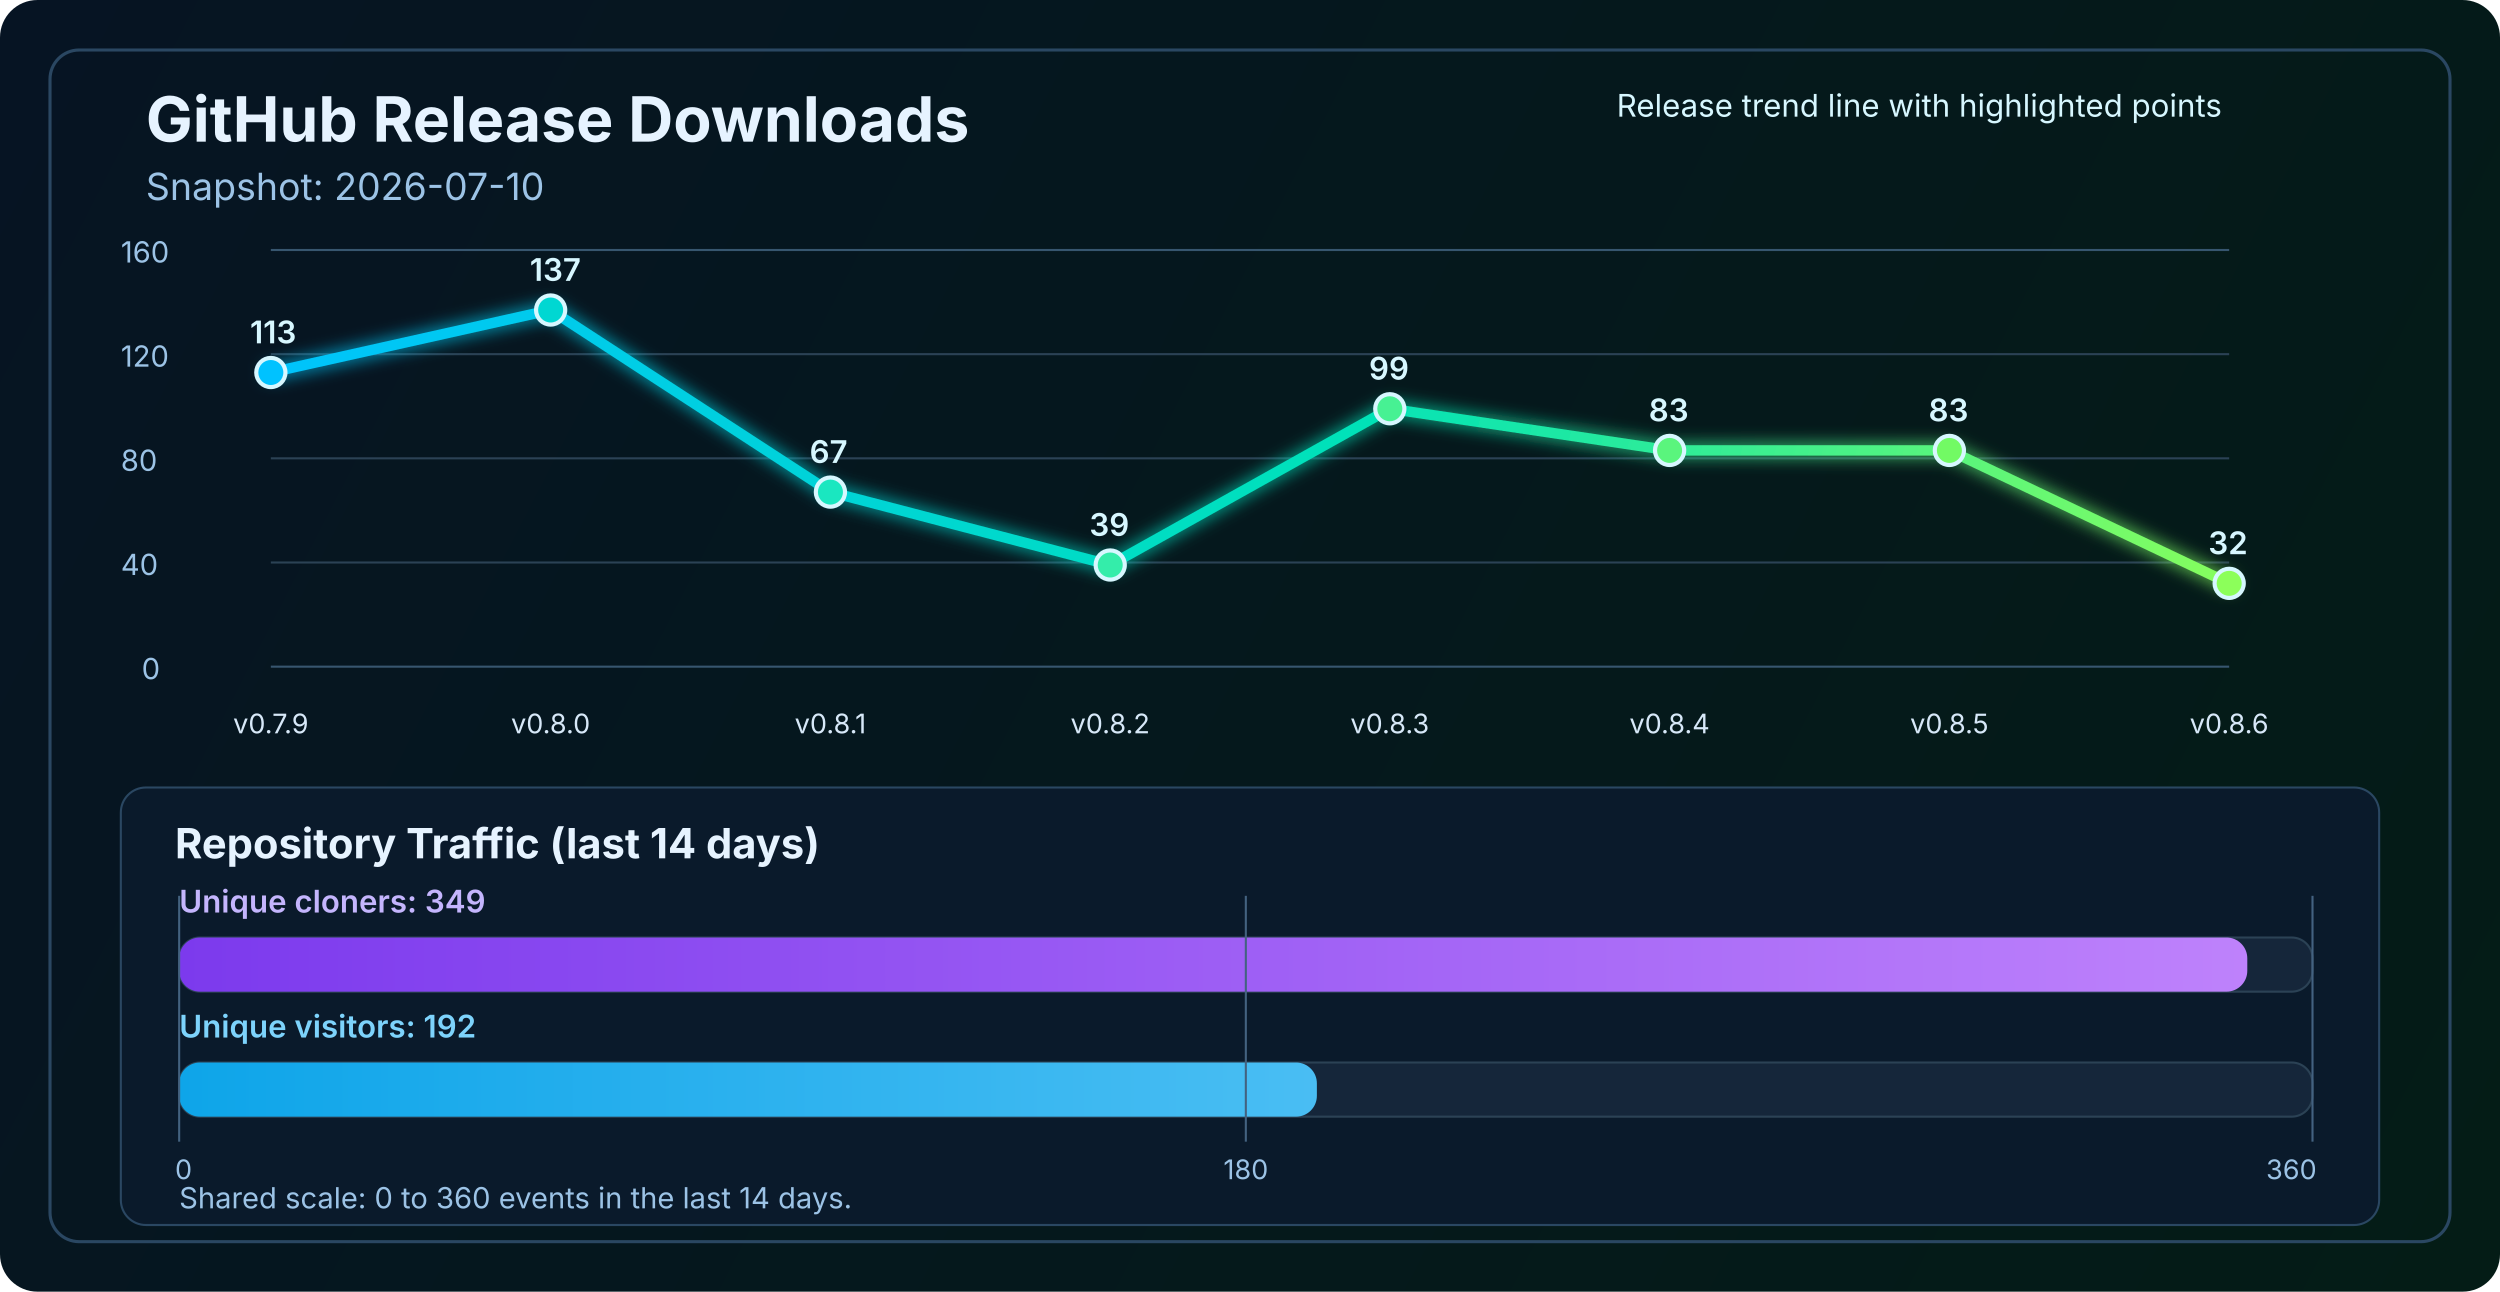
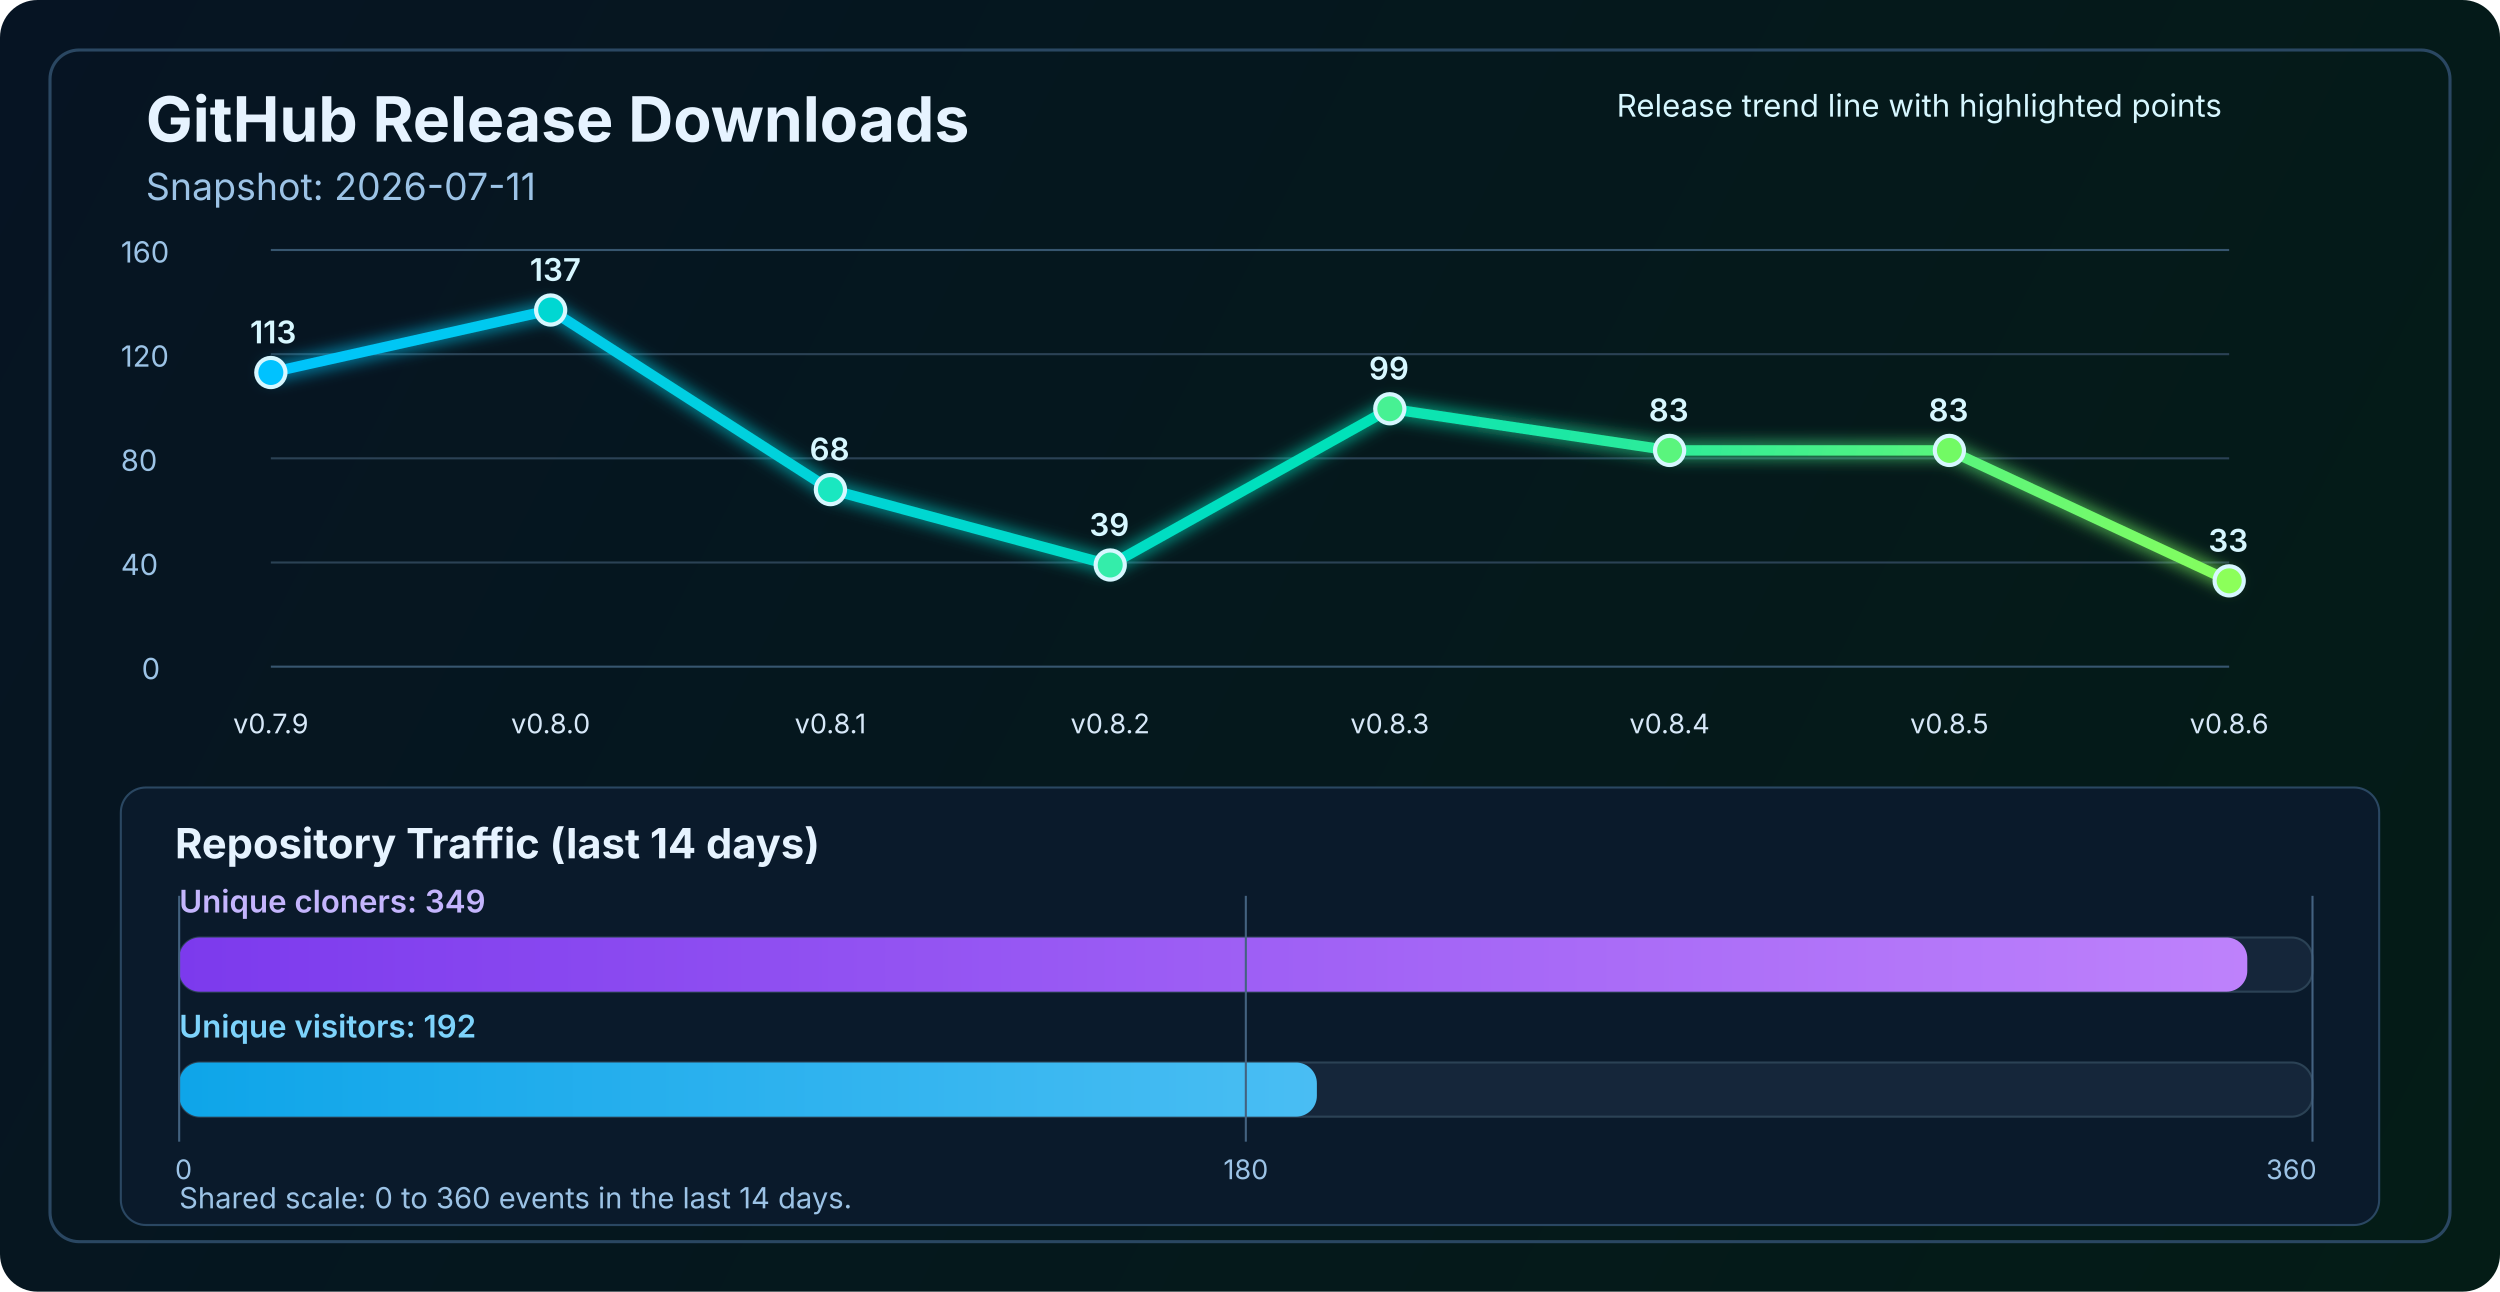
<svg xmlns="http://www.w3.org/2000/svg" width="1200" height="620" viewBox="0 0 1200 620" fill="none" role="img" aria-labelledby="title desc">
  <defs>
    <linearGradient id="bg" x1="0" y1="0" x2="1200" y2="620" gradientUnits="userSpaceOnUse">
      <stop stop-color="#061423" />
      <stop offset="1" stop-color="#041C16" />
    </linearGradient>
    <linearGradient id="line" x1="130" y1="86" x2="1070" y2="340" gradientUnits="userSpaceOnUse">
      <stop stop-color="#00C2FF" />
      <stop offset="0.55" stop-color="#00E2B8" />
      <stop offset="1" stop-color="#8CFF5A" />
    </linearGradient>
    <linearGradient id="cloneFill" x1="86" y1="450" x2="1110" y2="450" gradientUnits="userSpaceOnUse">
      <stop stop-color="#7C3AED" />
      <stop offset="1" stop-color="#C084FC" />
    </linearGradient>
    <linearGradient id="viewFill" x1="86" y1="482" x2="1110" y2="482" gradientUnits="userSpaceOnUse">
      <stop stop-color="#0EA5E9" />
      <stop offset="1" stop-color="#7DD3FC" />
    </linearGradient>
    <filter id="glow" x="-50%" y="-50%" width="200%" height="200%">
      <feGaussianBlur stdDeviation="4" result="blur" />
      <feMerge>
        <feMergeNode in="blur" />
        <feMergeNode in="SourceGraphic" />
      </feMerge>
    </filter>
  </defs>
  <rect width="1200" height="620" rx="18" fill="url(#bg)" />
  <rect x="24" y="24" width="1152" height="572" rx="14" stroke="#2A4762" stroke-width="1.5" />
  <text x="70" y="68" fill="#E6F3FF" font-size="30" font-family="SF Pro Display, -apple-system, BlinkMacSystemFont, Segoe UI, sans-serif" font-weight="700">GitHub Release Downloads</text>
-   <text x="70" y="96" fill="#9CC3E6" font-size="18" font-family="SF Pro Text, -apple-system, BlinkMacSystemFont, Segoe UI, sans-serif">Snapshot: 2026-07-10</text>
+   <text x="70" y="96" fill="#9CC3E6" font-size="18" font-family="SF Pro Text, -apple-system, BlinkMacSystemFont, Segoe UI, sans-serif">Snapshot: 2026-07-11</text>
  <line x1="130" y1="320.0" x2="1070" y2="320.0" stroke="#37566F" stroke-width="1" />
  <line x1="130" y1="270.0" x2="1070" y2="270.0" stroke="#2B4255" stroke-width="1" />
  <line x1="130" y1="220.0" x2="1070" y2="220.0" stroke="#2B4255" stroke-width="1" />
  <line x1="130" y1="170.0" x2="1070" y2="170.0" stroke="#2B4255" stroke-width="1" />
  <line x1="130" y1="120.0" x2="1070" y2="120.0" stroke="#37566F" stroke-width="1" />
  <text x="68" y="326.0" fill="#9CC3E6" font-size="14" font-family="SF Pro Text, -apple-system, BlinkMacSystemFont, Segoe UI, sans-serif">0</text>
  <text x="58" y="276.0" fill="#9CC3E6" font-size="14" font-family="SF Pro Text, -apple-system, BlinkMacSystemFont, Segoe UI, sans-serif">40</text>
  <text x="58" y="226.0" fill="#9CC3E6" font-size="14" font-family="SF Pro Text, -apple-system, BlinkMacSystemFont, Segoe UI, sans-serif">80</text>
  <text x="58" y="176.0" fill="#9CC3E6" font-size="14" font-family="SF Pro Text, -apple-system, BlinkMacSystemFont, Segoe UI, sans-serif">120</text>
  <text x="58" y="126.0" fill="#9CC3E6" font-size="14" font-family="SF Pro Text, -apple-system, BlinkMacSystemFont, Segoe UI, sans-serif">160</text>
-   <polyline points="130.0,178.8 264.3,148.8 398.6,236.2 532.9,271.2 667.1,196.2 801.4,216.2 935.7,216.2 1070.0,280.0" fill="none" stroke="url(#line)" stroke-width="5" stroke-linecap="round" stroke-linejoin="round" filter="url(#glow)" />
+   <polyline points="130.0,178.8 264.3,148.8 398.6,235.0 532.9,271.2 667.1,196.2 801.4,216.2 935.7,216.2 1070.0,278.8" fill="none" stroke="url(#line)" stroke-width="5" stroke-linecap="round" stroke-linejoin="round" filter="url(#glow)" />
  <circle cx="130.0" cy="178.8" r="7" fill="#00C2FF" stroke="#D7F7FF" stroke-width="2" />
  <circle cx="264.3" cy="148.8" r="7" fill="#00D7D2" stroke="#D7F7FF" stroke-width="2" />
-   <circle cx="398.6" cy="236.2" r="7" fill="#1AE7C0" stroke="#D7F7FF" stroke-width="2" />
+   <circle cx="398.6" cy="235.0" r="7" fill="#1AE7C0" stroke="#D7F7FF" stroke-width="2" />
  <circle cx="532.9" cy="271.2" r="7" fill="#34EDAA" stroke="#D7F7FF" stroke-width="2" />
  <circle cx="667.1" cy="196.2" r="7" fill="#47F193" stroke="#D7F7FF" stroke-width="2" />
  <circle cx="801.4" cy="216.2" r="7" fill="#5AF57D" stroke="#D7F7FF" stroke-width="2" />
  <circle cx="935.7" cy="216.2" r="7" fill="#72FA64" stroke="#D7F7FF" stroke-width="2" />
-   <circle cx="1070.0" cy="280.0" r="7" fill="#8CFF5A" stroke="#D7F7FF" stroke-width="2" />
+   <circle cx="1070.0" cy="278.8" r="7" fill="#8CFF5A" stroke="#D7F7FF" stroke-width="2" />
  <text x="130.0" y="352" text-anchor="middle" fill="#D7E8F8" font-size="13" font-family="SF Pro Text, -apple-system, BlinkMacSystemFont, Segoe UI, sans-serif">v0.7.9</text>
  <text x="264.3" y="352" text-anchor="middle" fill="#D7E8F8" font-size="13" font-family="SF Pro Text, -apple-system, BlinkMacSystemFont, Segoe UI, sans-serif">v0.8.0</text>
  <text x="398.6" y="352" text-anchor="middle" fill="#D7E8F8" font-size="13" font-family="SF Pro Text, -apple-system, BlinkMacSystemFont, Segoe UI, sans-serif">v0.8.1</text>
  <text x="532.9" y="352" text-anchor="middle" fill="#D7E8F8" font-size="13" font-family="SF Pro Text, -apple-system, BlinkMacSystemFont, Segoe UI, sans-serif">v0.8.2</text>
  <text x="667.1" y="352" text-anchor="middle" fill="#D7E8F8" font-size="13" font-family="SF Pro Text, -apple-system, BlinkMacSystemFont, Segoe UI, sans-serif">v0.8.3</text>
  <text x="801.4" y="352" text-anchor="middle" fill="#D7E8F8" font-size="13" font-family="SF Pro Text, -apple-system, BlinkMacSystemFont, Segoe UI, sans-serif">v0.8.4</text>
  <text x="935.7" y="352" text-anchor="middle" fill="#D7E8F8" font-size="13" font-family="SF Pro Text, -apple-system, BlinkMacSystemFont, Segoe UI, sans-serif">v0.8.5</text>
  <text x="1070.0" y="352" text-anchor="middle" fill="#D7E8F8" font-size="13" font-family="SF Pro Text, -apple-system, BlinkMacSystemFont, Segoe UI, sans-serif">v0.8.6</text>
  <text x="120.0" y="164.8" fill="#D7F7FF" font-size="15" font-family="SF Pro Text, -apple-system, BlinkMacSystemFont, Segoe UI, sans-serif" font-weight="600">113</text>
  <text x="254.3" y="134.8" fill="#D7F7FF" font-size="15" font-family="SF Pro Text, -apple-system, BlinkMacSystemFont, Segoe UI, sans-serif" font-weight="600">137</text>
-   <text x="388.6" y="222.2" fill="#D7F7FF" font-size="15" font-family="SF Pro Text, -apple-system, BlinkMacSystemFont, Segoe UI, sans-serif" font-weight="600">67</text>
+   <text x="388.6" y="221.0" fill="#D7F7FF" font-size="15" font-family="SF Pro Text, -apple-system, BlinkMacSystemFont, Segoe UI, sans-serif" font-weight="600">68</text>
  <text x="522.9" y="257.2" fill="#D7F7FF" font-size="15" font-family="SF Pro Text, -apple-system, BlinkMacSystemFont, Segoe UI, sans-serif" font-weight="600">39</text>
  <text x="657.1" y="182.2" fill="#D7F7FF" font-size="15" font-family="SF Pro Text, -apple-system, BlinkMacSystemFont, Segoe UI, sans-serif" font-weight="600">99</text>
  <text x="791.4" y="202.2" fill="#D7F7FF" font-size="15" font-family="SF Pro Text, -apple-system, BlinkMacSystemFont, Segoe UI, sans-serif" font-weight="600">83</text>
  <text x="925.7" y="202.2" fill="#D7F7FF" font-size="15" font-family="SF Pro Text, -apple-system, BlinkMacSystemFont, Segoe UI, sans-serif" font-weight="600">83</text>
-   <text x="1060.0" y="266.0" fill="#D7F7FF" font-size="15" font-family="SF Pro Text, -apple-system, BlinkMacSystemFont, Segoe UI, sans-serif" font-weight="600">32</text>
+   <text x="1060.0" y="264.8" fill="#D7F7FF" font-size="15" font-family="SF Pro Text, -apple-system, BlinkMacSystemFont, Segoe UI, sans-serif" font-weight="600">33</text>
  <text x="776" y="56" fill="#D7F7FF" font-size="15" font-family="SF Pro Text, -apple-system, BlinkMacSystemFont, Segoe UI, sans-serif">Release trend line with highlighted points</text>
  <rect x="58" y="378" width="1084" height="210" rx="12" fill="#0A1A2B" stroke="#2A4762" stroke-width="1" />
  <text x="84" y="412" fill="#E6F3FF" font-size="20" font-family="SF Pro Text, -apple-system, BlinkMacSystemFont, Segoe UI, sans-serif" font-weight="700">Repository Traffic (last 14 days)</text>
  <text x="86" y="438" fill="#C4B5FD" font-size="15" font-family="SF Pro Text, -apple-system, BlinkMacSystemFont, Segoe UI, sans-serif" font-weight="600">Unique cloners: 349</text>
  <rect x="86" y="450" width="1024" height="26" rx="10" fill="#15263A" stroke="#2B4255" stroke-width="1" />
  <rect x="86" y="450" width="992.7" height="26" rx="10" fill="url(#cloneFill)" />
  <text x="86" y="498" fill="#7DD3FC" font-size="15" font-family="SF Pro Text, -apple-system, BlinkMacSystemFont, Segoe UI, sans-serif" font-weight="600">Unique visitors: 192</text>
  <rect x="86" y="510" width="1024" height="26" rx="10" fill="#15263A" stroke="#2B4255" stroke-width="1" />
  <rect x="86" y="510" width="546.1" height="26" rx="10" fill="url(#viewFill)" />
  <line x1="86" y1="430" x2="86" y2="548" stroke="#436280" stroke-width="1" />
  <line x1="598.0" y1="430" x2="598.0" y2="548" stroke="#436280" stroke-width="1" />
  <line x1="1110" y1="430" x2="1110" y2="548" stroke="#436280" stroke-width="1" />
  <text x="84" y="566" text-anchor="start" fill="#9CC3E6" font-size="13" font-family="SF Pro Text, -apple-system, BlinkMacSystemFont, Segoe UI, sans-serif">0</text>
  <text x="598.0" y="566" text-anchor="middle" fill="#9CC3E6" font-size="13" font-family="SF Pro Text, -apple-system, BlinkMacSystemFont, Segoe UI, sans-serif">180</text>
  <text x="1112" y="566" text-anchor="end" fill="#9CC3E6" font-size="13" font-family="SF Pro Text, -apple-system, BlinkMacSystemFont, Segoe UI, sans-serif">360</text>
  <text x="86" y="580" fill="#9CC3E6" font-size="14" font-family="SF Pro Text, -apple-system, BlinkMacSystemFont, Segoe UI, sans-serif">Shared scale: 0 to 360 events in the last 14 days.</text>
</svg>
